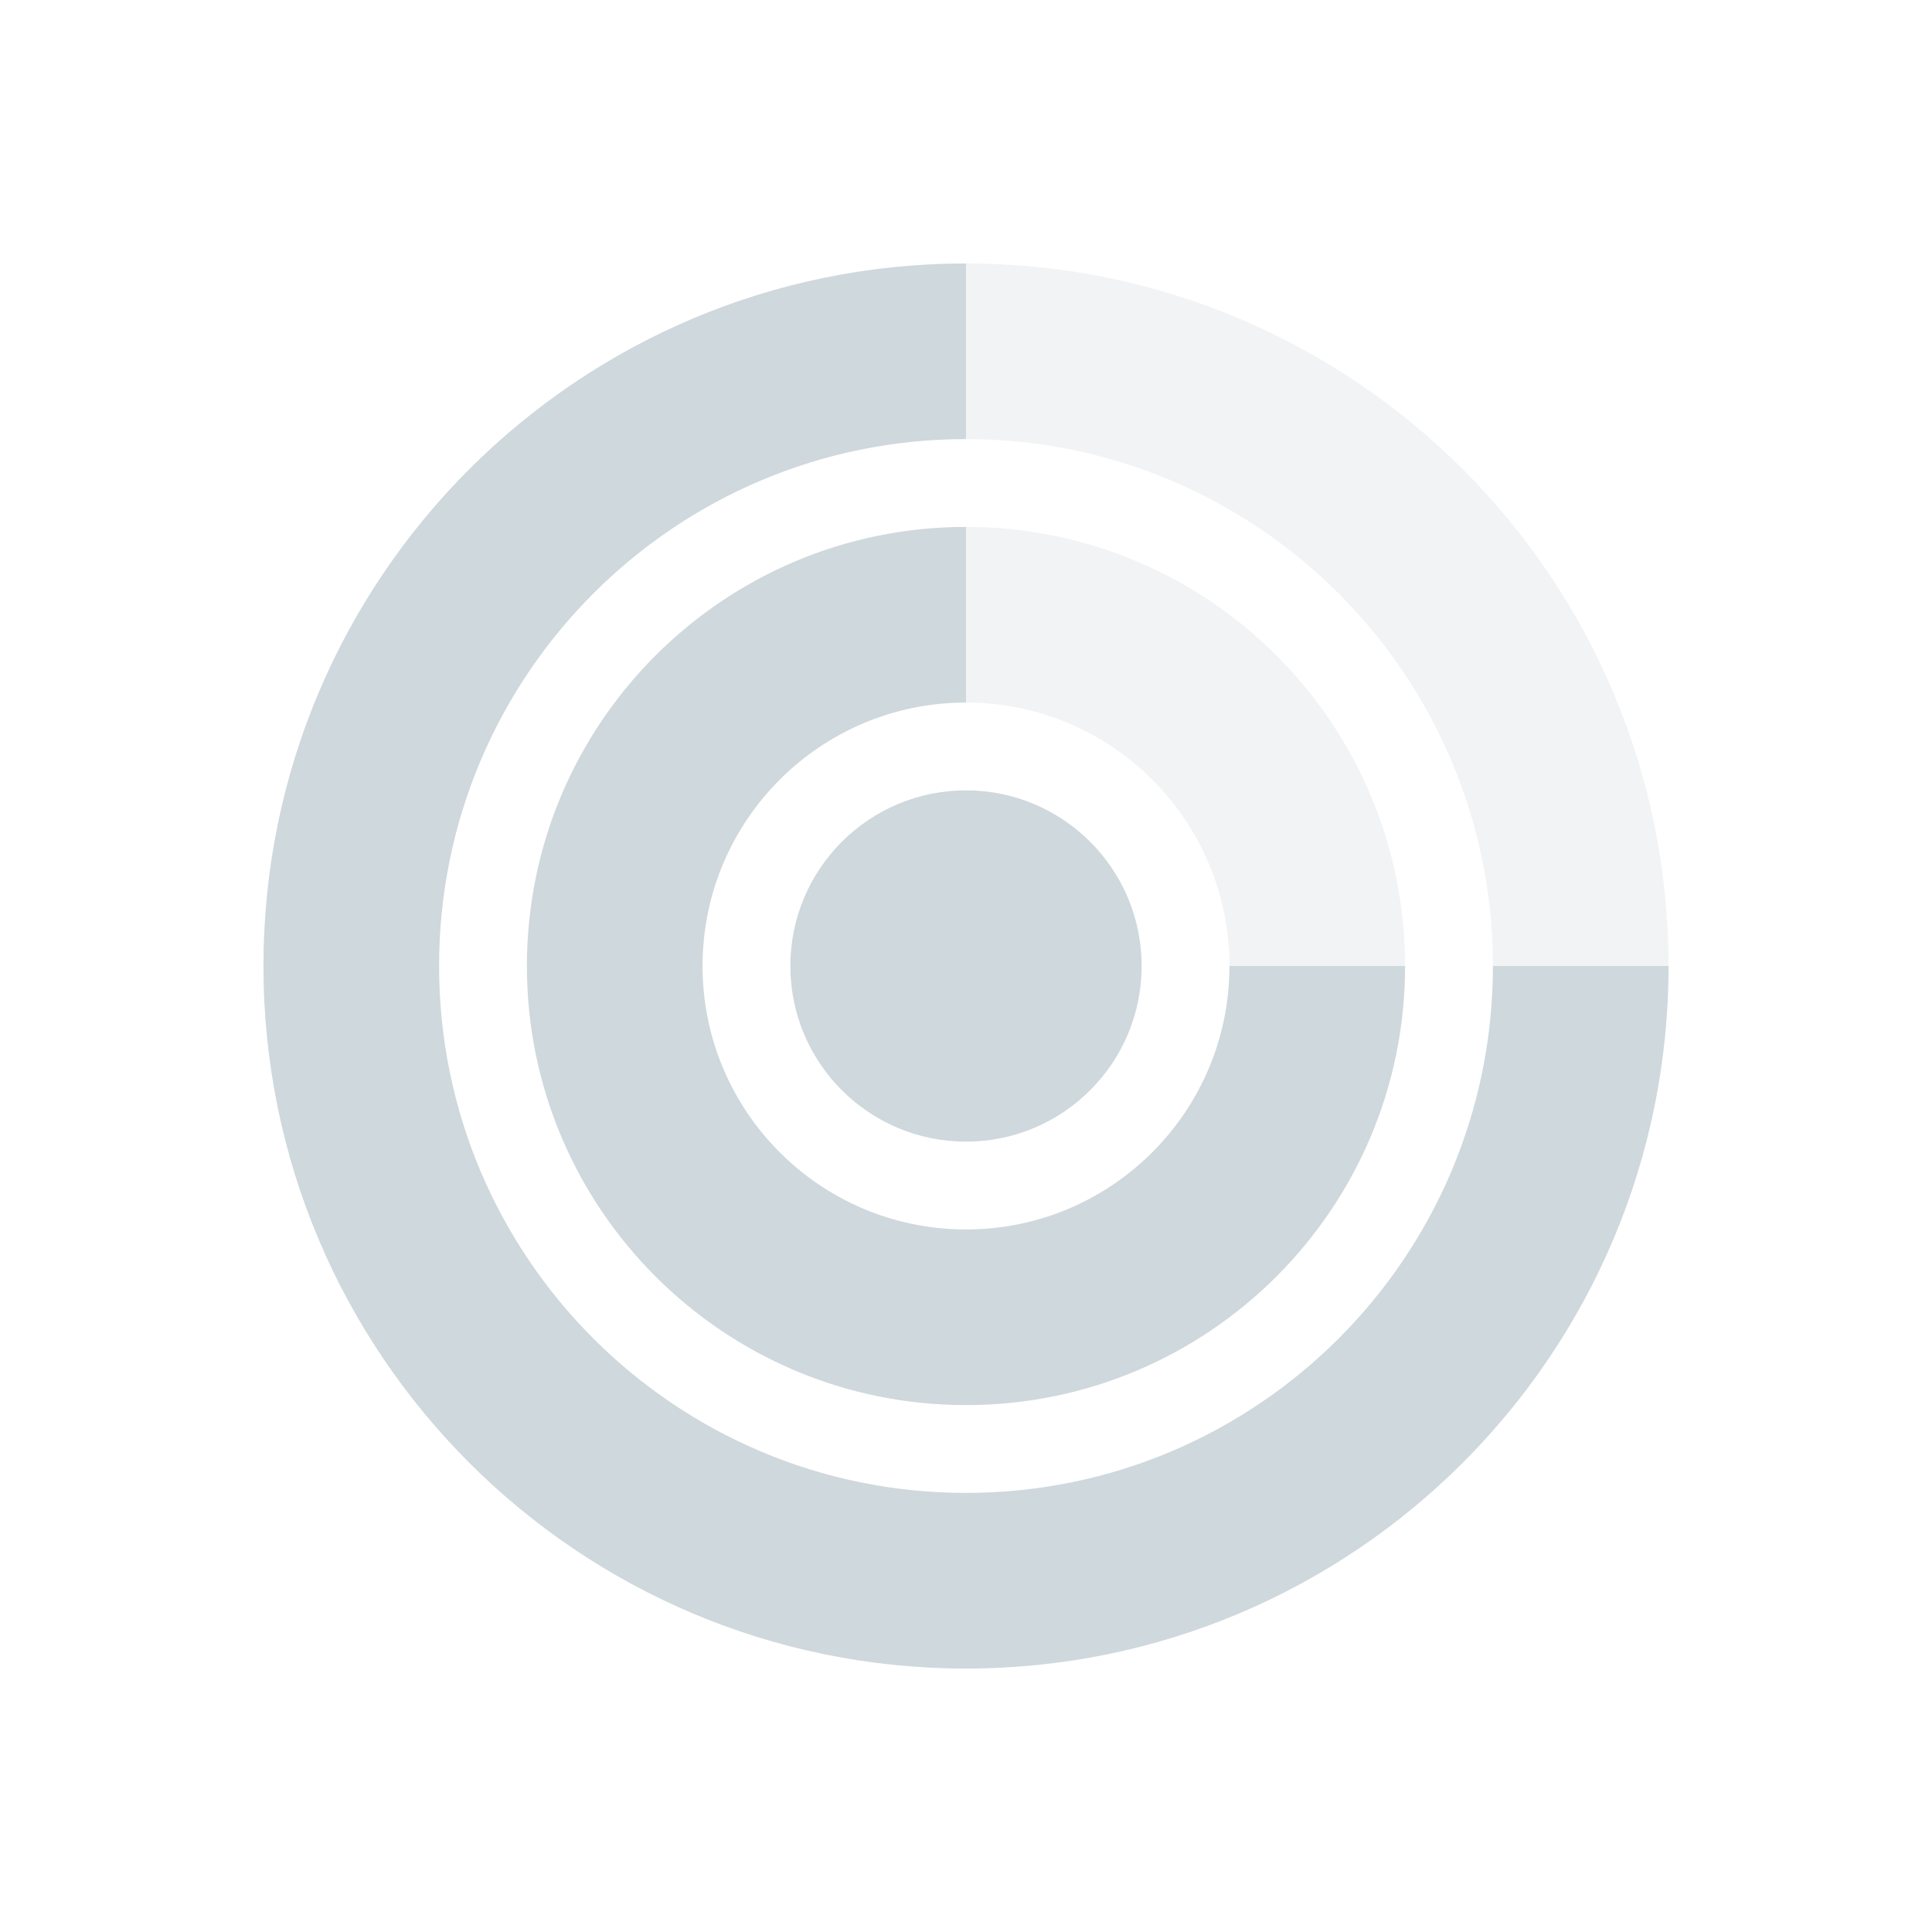
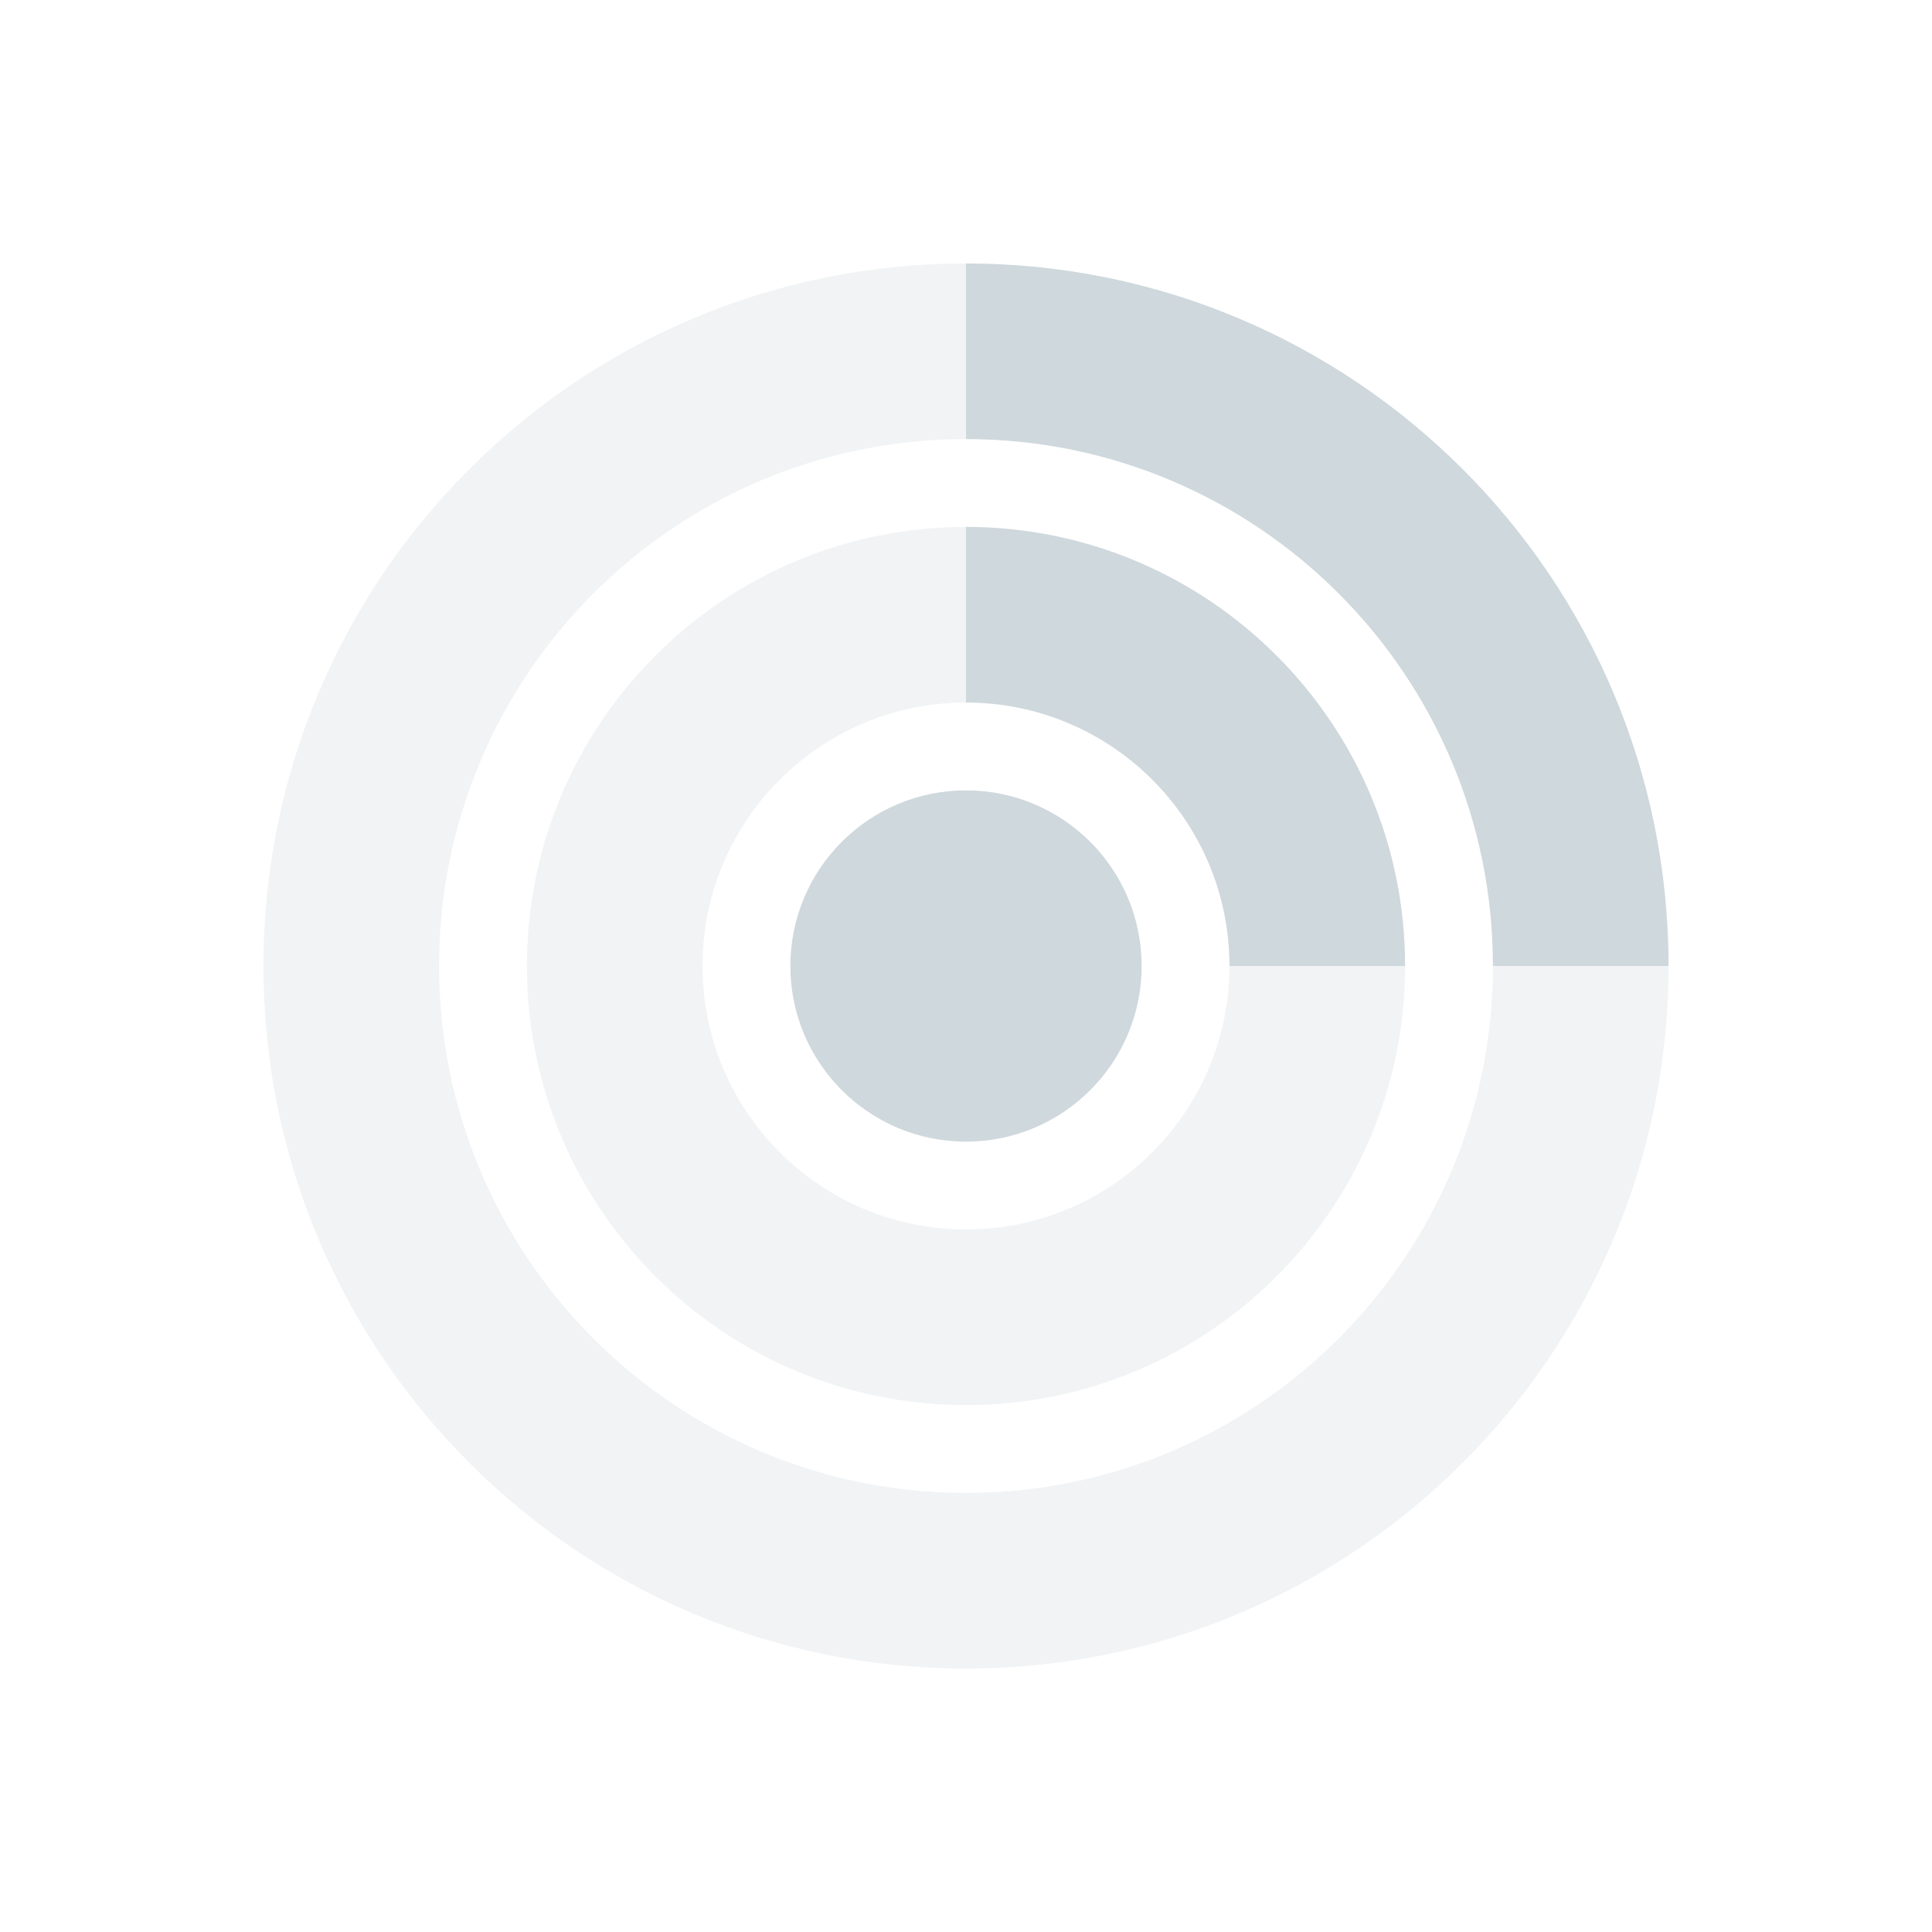
<svg xmlns="http://www.w3.org/2000/svg" width="22" height="22" version="1.1">
  <defs>
    <style id="current-color-scheme" type="text/css">
   .ColorScheme-Text { color:#cfd8dc; } .ColorScheme-Highlight { color:#00bcd4; }
  </style>
  </defs>
-   <path style="fill:currentColor" class="ColorScheme-Text" d="m 11,3 c -4.418,0 -8,3.582 -8,8 0,4.418 3.582,8 8,8 4.418,0 8,-3.582 8,-8 l -2,0 a 6,6 0 0 1 -6,6 6,6 0 0 1 -6,-6 6,6 0 0 1 6,-6 l 0,-2 z m 0,3 a 5,5 0 0 0 -5,5 5,5 0 0 0 5,5 5,5 0 0 0 5,-5 l -2,0 a 3,3 0 0 1 -3,3 3,3 0 0 1 -3,-3 3,3 0 0 1 3,-3 l 0,-2 z" />
-   <path style="opacity:0.3;fill:currentColor" class="ColorScheme-Text" d="m 11,3 0,2 a 6,6 0 0 1 6,6 l 2,0 C 19,6.582 15.418,3 11,3 Z m 0,3 0,2 a 3,3 0 0 1 3,3 l 2,0 A 5,5 0 0 0 11,6 Z" />
-   <circle style="fill:currentColor" class="ColorScheme-Text" cx="11" cy="11" r="2" />
+   <path style="fill:currentColor;opacity:0.3" class="ColorScheme-Text" d="m 11,3 c -4.418,0 -8,3.582 -8,8 0,4.418 3.582,8 8,8 4.418,0 8,-3.582 8,-8 l -2,0 a 6,6 0 0 1 -6,6 6,6 0 0 1 -6,-6 6,6 0 0 1 6,-6 l 0,-2 z m 0,3 a 5,5 0 0 0 -5,5 5,5 0 0 0 5,5 5,5 0 0 0 5,-5 l -2,0 a 3,3 0 0 1 -3,3 3,3 0 0 1 -3,-3 3,3 0 0 1 3,-3 l 0,-2 z" />
+   <path style="opacity:1;fill:currentColor" class="ColorScheme-Text" d="m 11,3 0,2 a 6,6 0 0 1 6,6 l 2,0 C 19,6.582 15.418,3 11,3 Z m 0,3 0,2 a 3,3 0 0 1 3,3 l 2,0 A 5,5 0 0 0 11,6 Z" />
+   <circle style="fill:currentColor;opacity:1" class="ColorScheme-Text" cx="11" cy="11" r="2" />
</svg>
